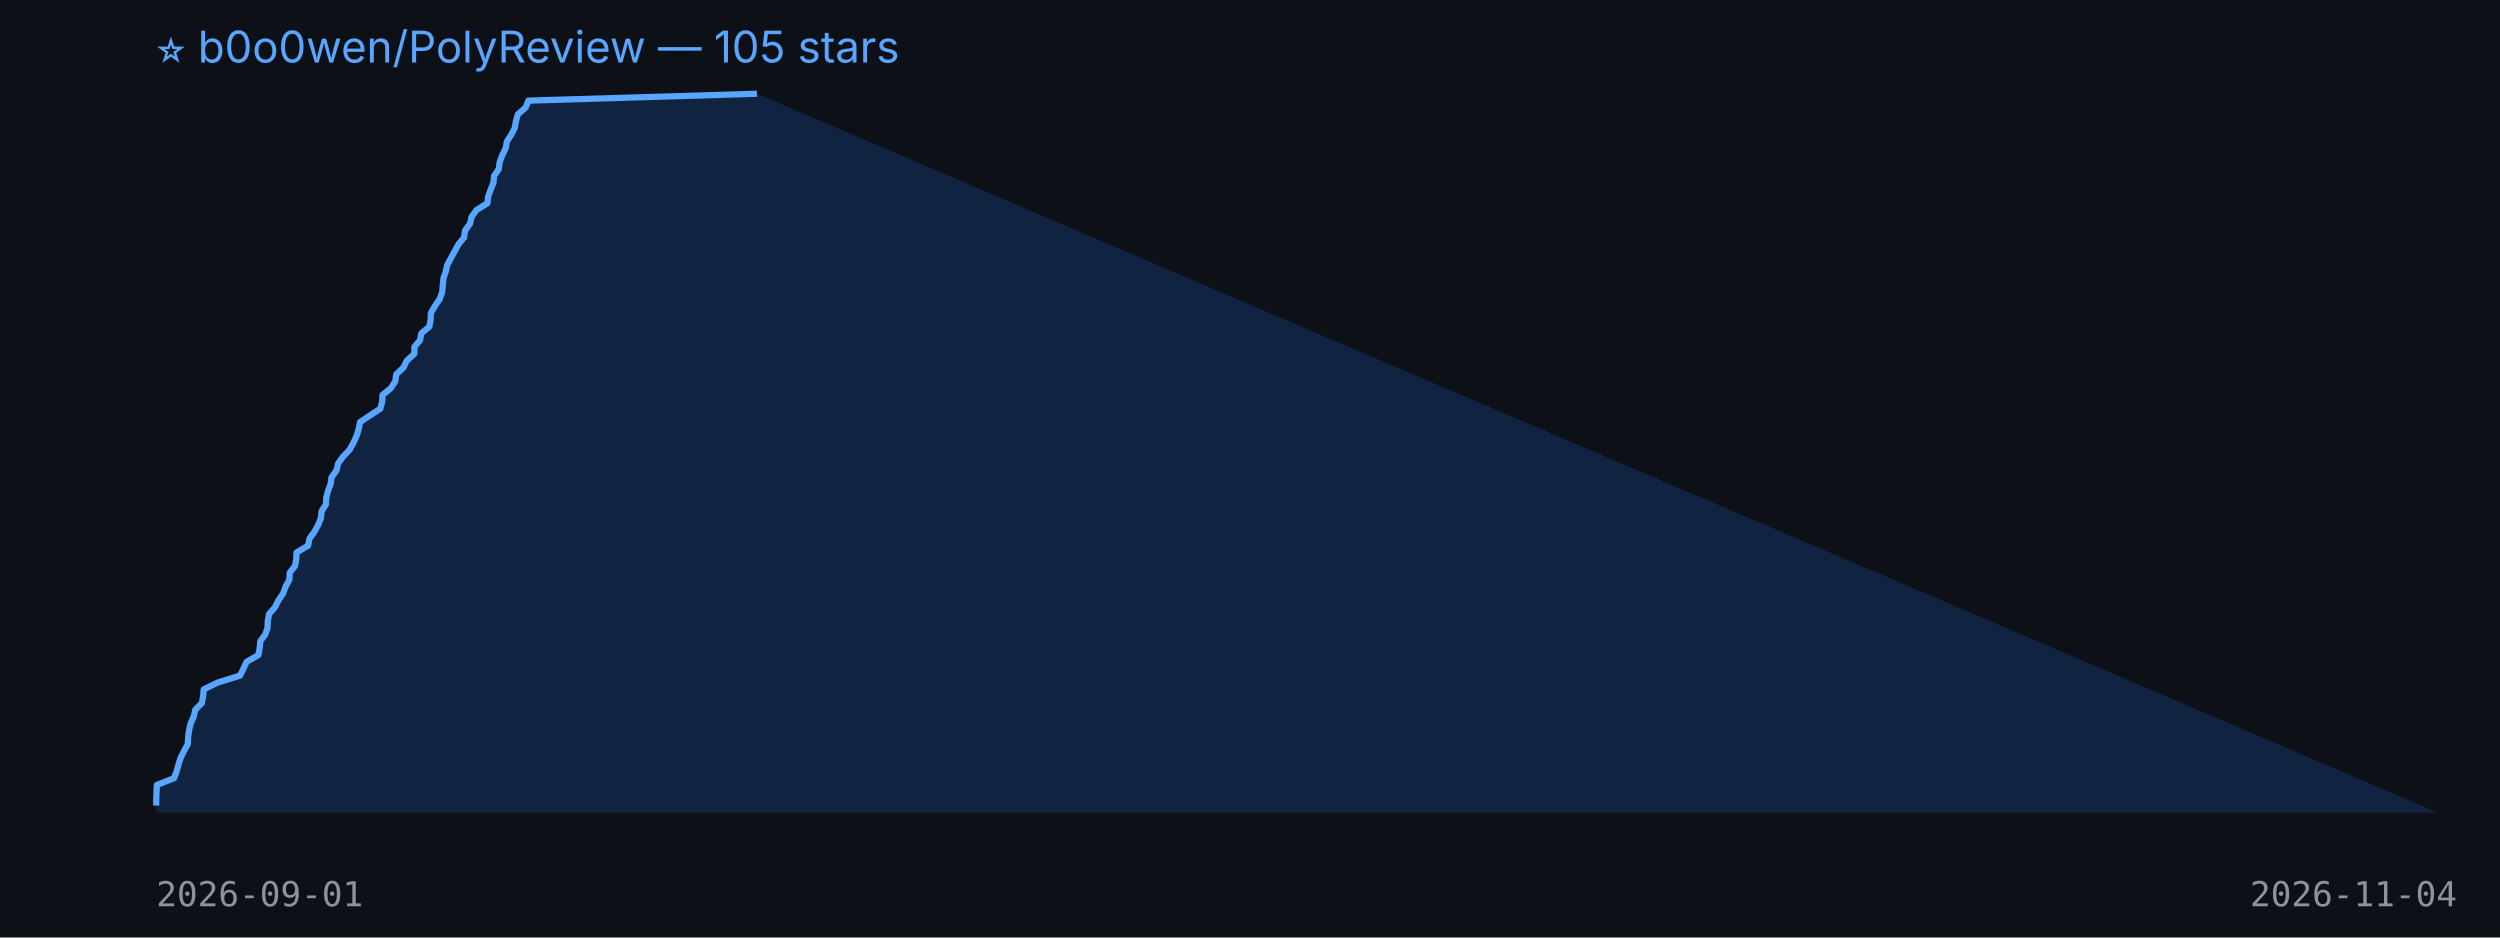
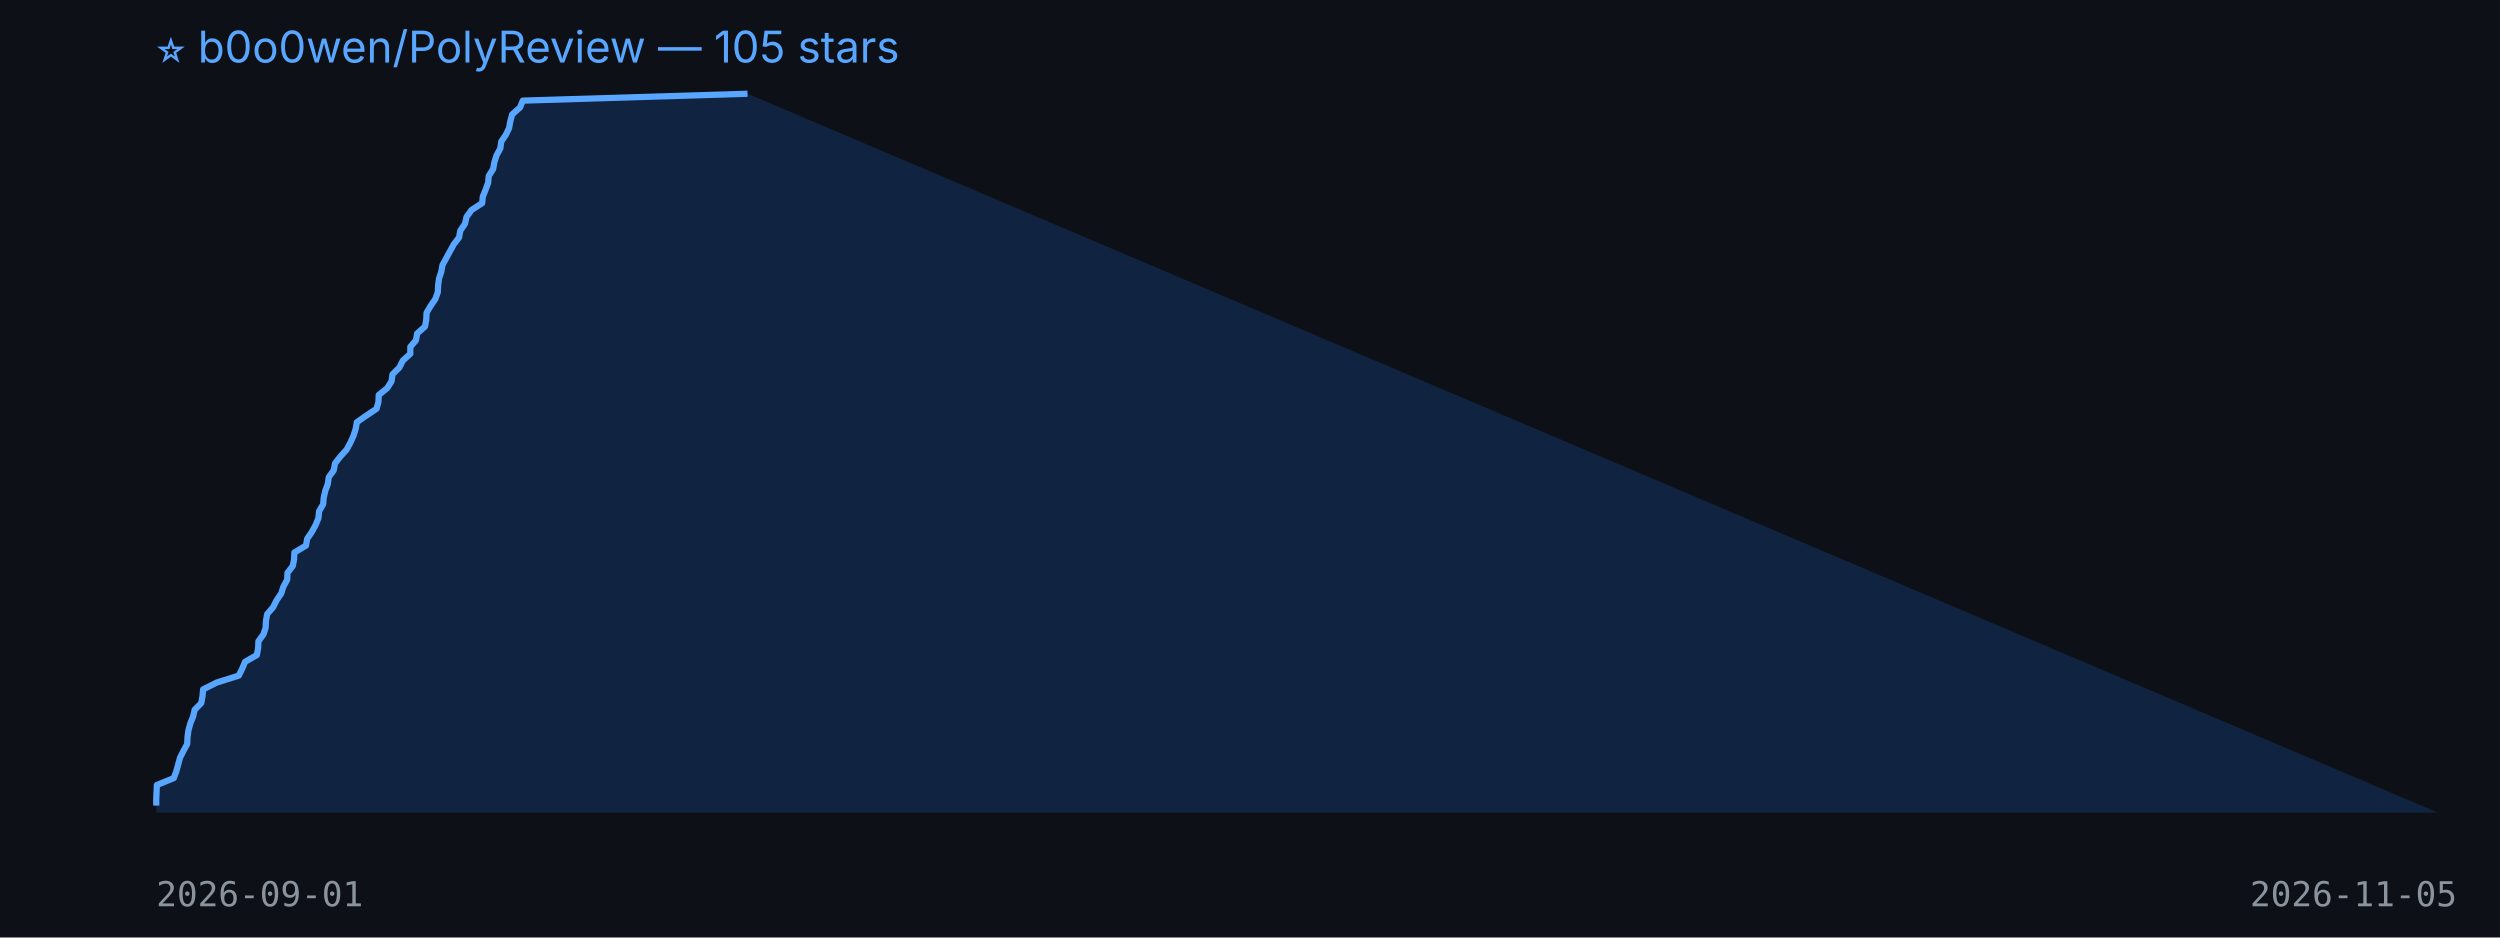
<svg xmlns="http://www.w3.org/2000/svg" width="800" height="300" viewBox="0 0 800 300">
  <rect width="100%" height="100%" fill="#0d1117" />
  <text x="50" y="20" fill="#58a6ff" font-size="14" font-family="-apple-system,BlinkMacSystemFont,Segoe UI,sans-serif">⭐ b0o0wen/PolyReview — 105 stars</text>
-   <polygon points="50,260 50.0,257.8 50.0,255.6 50.1,253.4 50.2,251.2 55.7,249.0 56.5,246.9 57.1,244.7 57.8,242.5 58.9,240.3 60.1,238.1 60.2,235.9 60.5,233.7 61.0,231.5 62.0,229.3 62.5,227.1 64.6,225.0 65.0,222.8 65.2,220.6 69.7,218.4 76.8,216.2 77.9,214.0 78.9,211.8 82.7,209.6 83.1,207.4 83.3,205.2 84.9,203.0 85.6,200.9 85.7,198.7 86.1,196.5 88.0,194.3 89.1,192.1 90.6,189.9 91.4,187.7 92.6,185.5 92.7,183.3 94.4,181.1 94.8,179.0 94.9,176.8 98.6,174.6 99.0,172.4 100.6,170.2 101.8,168.0 102.7,165.8 102.9,163.6 104.3,161.4 104.4,159.2 105.0,157.0 105.8,154.9 106.1,152.7 107.7,150.5 108.2,148.3 109.8,146.1 111.9,143.9 113.1,141.7 114.1,139.5 114.8,137.3 115.2,135.1 118.3,133.0 121.7,130.8 122.3,128.6 122.4,126.4 125.1,124.2 126.5,122.0 126.8,119.8 129.1,117.6 130.2,115.4 132.6,113.2 132.6,111.0 134.4,108.9 134.8,106.7 137.4,104.5 137.8,102.3 137.9,100.1 139.2,97.9 140.7,95.7 141.5,93.5 141.7,91.3 141.9,89.1 142.6,87.0 143.1,84.8 144.3,82.6 145.5,80.4 146.7,78.2 148.5,76.0 148.8,73.8 150.4,71.6 150.9,69.4 152.5,67.2 156.0,65.0 156.2,62.9 157.0,60.7 157.9,58.5 158.1,56.3 159.6,54.1 159.9,51.9 160.7,49.7 161.8,47.5 162.2,45.3 163.6,43.1 164.7,41.0 165.1,38.8 165.7,36.6 168.2,34.4 169.1,32.2 242.2,30.0 780,260" fill="#1f6feb33" />
-   <polyline points="50.0,257.8 50.0,255.6 50.1,253.4 50.2,251.2 55.7,249.0 56.5,246.9 57.1,244.7 57.8,242.5 58.9,240.3 60.1,238.1 60.2,235.9 60.5,233.7 61.0,231.5 62.0,229.3 62.5,227.1 64.6,225.0 65.0,222.8 65.2,220.6 69.7,218.4 76.8,216.2 77.9,214.0 78.9,211.8 82.7,209.6 83.1,207.4 83.3,205.2 84.9,203.0 85.6,200.9 85.7,198.7 86.1,196.5 88.0,194.3 89.1,192.1 90.6,189.9 91.4,187.7 92.6,185.5 92.7,183.3 94.4,181.1 94.8,179.0 94.9,176.8 98.6,174.6 99.0,172.4 100.6,170.2 101.8,168.0 102.7,165.8 102.9,163.6 104.3,161.4 104.4,159.2 105.0,157.0 105.8,154.9 106.1,152.7 107.7,150.5 108.2,148.3 109.8,146.1 111.9,143.9 113.1,141.7 114.1,139.5 114.8,137.3 115.2,135.1 118.3,133.0 121.7,130.8 122.3,128.6 122.4,126.4 125.1,124.2 126.5,122.0 126.8,119.8 129.1,117.6 130.2,115.4 132.6,113.2 132.6,111.0 134.4,108.9 134.8,106.7 137.4,104.5 137.8,102.3 137.9,100.1 139.2,97.9 140.7,95.7 141.5,93.5 141.7,91.3 141.9,89.1 142.6,87.0 143.1,84.8 144.3,82.6 145.5,80.4 146.7,78.2 148.5,76.0 148.8,73.8 150.4,71.6 150.9,69.4 152.5,67.2 156.0,65.0 156.2,62.9 157.0,60.7 157.9,58.5 158.1,56.3 159.6,54.1 159.9,51.9 160.7,49.7 161.8,47.5 162.2,45.3 163.6,43.1 164.7,41.0 165.1,38.8 165.7,36.6 168.2,34.4 169.1,32.2 242.2,30.0" fill="none" stroke="#58a6ff" stroke-width="2" stroke-linejoin="round" />
+   <polygon points="50,260 50.0,257.8 50.0,255.6 50.1,253.4 50.2,251.2 55.6,249.0 56.4,246.9 57.0,244.7 57.6,242.5 58.7,240.3 59.9,238.1 60.0,235.9 60.3,233.7 60.9,231.5 61.8,229.3 62.3,227.1 64.4,225.0 64.8,222.8 65.0,220.6 69.4,218.4 76.4,216.2 77.5,214.0 78.4,211.8 82.2,209.6 82.6,207.4 82.7,205.2 84.3,203.0 85.0,200.9 85.1,198.7 85.5,196.5 87.4,194.3 88.5,192.1 90.0,189.9 90.7,187.7 91.9,185.5 92.0,183.3 93.7,181.1 94.1,179.0 94.2,176.8 97.9,174.6 98.3,172.4 99.8,170.2 101.0,168.0 101.9,165.8 102.1,163.6 103.4,161.4 103.6,159.2 104.1,157.0 104.9,154.9 105.2,152.7 106.8,150.5 107.2,148.3 108.9,146.1 110.9,143.9 112.1,141.7 113.1,139.5 113.8,137.3 114.2,135.1 117.2,133.0 120.5,130.8 121.1,128.6 121.2,126.4 123.9,124.2 125.3,122.0 125.6,119.8 127.8,117.6 128.9,115.4 131.3,113.2 131.3,111.0 133.1,108.9 133.5,106.7 136.0,104.5 136.4,102.3 136.5,100.1 137.8,97.9 139.3,95.7 140.1,93.5 140.2,91.3 140.5,89.1 141.2,87.0 141.6,84.8 142.8,82.6 144.0,80.4 145.2,78.2 146.9,76.0 147.3,73.8 148.8,71.6 149.3,69.4 150.9,67.2 154.3,65.0 154.5,62.9 155.4,60.7 156.2,58.5 156.4,56.3 157.8,54.1 158.2,51.9 158.9,49.7 160.1,47.5 160.4,45.3 161.9,43.1 162.9,41.0 163.3,38.8 163.9,36.6 166.4,34.4 167.3,32.2 239.2,30.0 780,260" fill="#1f6feb33" />
+   <polyline points="50.0,257.8 50.0,255.6 50.1,253.4 50.2,251.2 55.6,249.0 56.4,246.9 57.0,244.7 57.6,242.5 58.7,240.3 59.9,238.1 60.0,235.9 60.3,233.7 60.9,231.5 61.8,229.3 62.3,227.1 64.4,225.0 64.8,222.8 65.0,220.6 69.4,218.4 76.4,216.2 77.5,214.0 78.4,211.8 82.2,209.6 82.6,207.4 82.7,205.2 84.3,203.0 85.0,200.9 85.1,198.7 85.5,196.5 87.4,194.3 88.5,192.1 90.0,189.9 90.7,187.7 91.9,185.5 92.0,183.3 93.7,181.1 94.1,179.0 94.2,176.8 97.9,174.6 98.3,172.4 99.8,170.2 101.0,168.0 101.9,165.8 102.1,163.6 103.4,161.4 103.6,159.2 104.1,157.0 104.9,154.9 105.2,152.7 106.8,150.5 107.2,148.3 108.9,146.1 110.9,143.9 112.1,141.7 113.1,139.5 113.8,137.3 114.2,135.1 117.2,133.0 120.5,130.8 121.1,128.6 121.2,126.4 123.9,124.2 125.3,122.0 125.6,119.8 127.8,117.6 128.9,115.4 131.3,113.2 131.3,111.0 133.1,108.9 133.5,106.7 136.0,104.5 136.4,102.3 136.5,100.1 137.8,97.9 139.3,95.7 140.1,93.5 140.2,91.3 140.5,89.1 141.2,87.0 141.6,84.8 142.8,82.6 144.0,80.4 145.2,78.2 146.9,76.0 147.3,73.8 148.8,71.6 149.3,69.4 150.9,67.2 154.3,65.0 154.5,62.9 155.4,60.7 156.2,58.5 156.4,56.3 157.8,54.1 158.2,51.9 158.9,49.7 160.1,47.5 160.4,45.3 161.9,43.1 162.9,41.0 163.3,38.8 163.9,36.6 166.4,34.4 167.3,32.2 239.2,30.0" fill="none" stroke="#58a6ff" stroke-width="2" stroke-linejoin="round" />
  <text x="50" y="290" fill="#8b949e" font-size="11" font-family="monospace">2026-09-01</text>
-   <text x="720" y="290" fill="#8b949e" font-size="11" font-family="monospace">2026-11-04</text>
+   <text x="720" y="290" fill="#8b949e" font-size="11" font-family="monospace">2026-11-05</text>
</svg>
